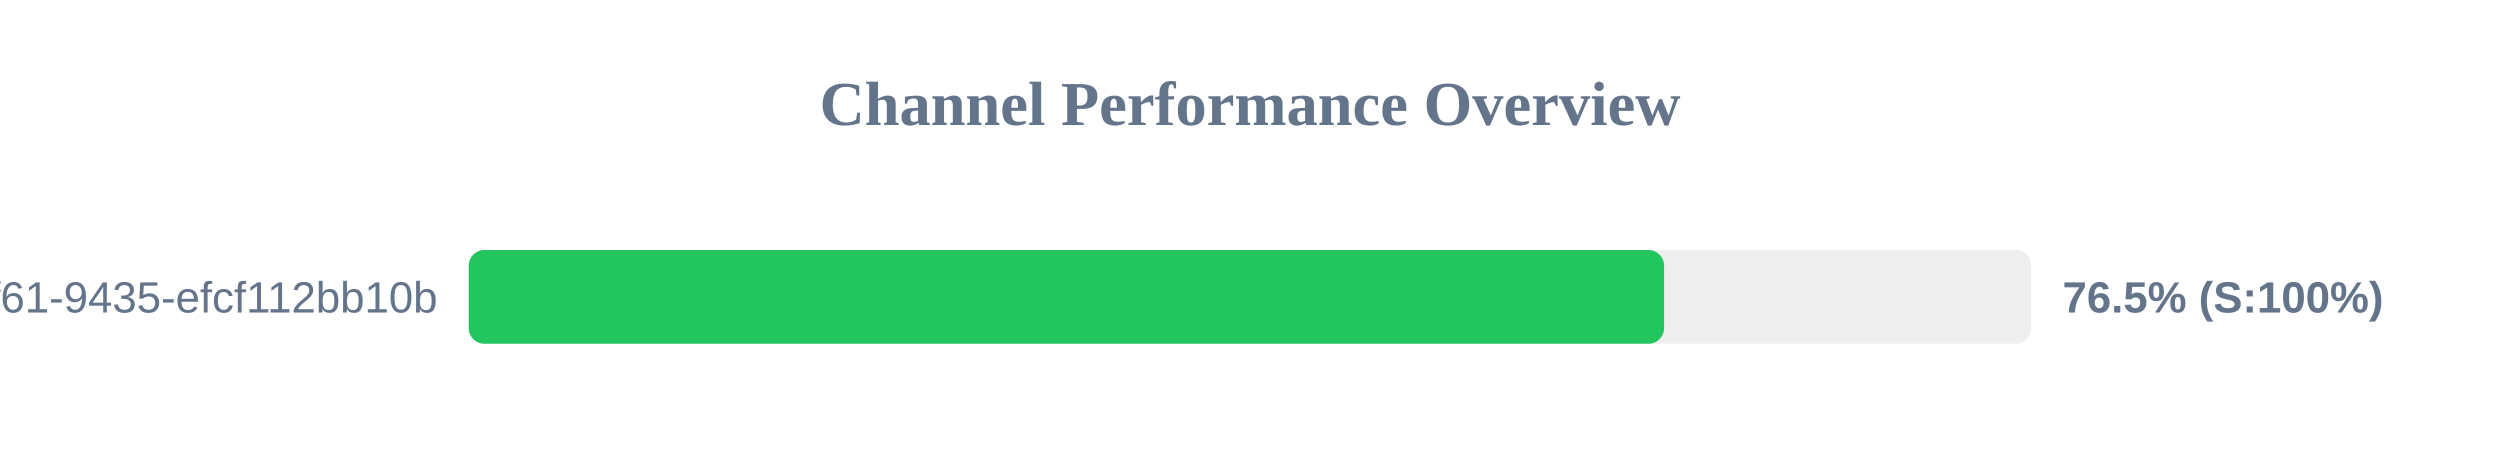
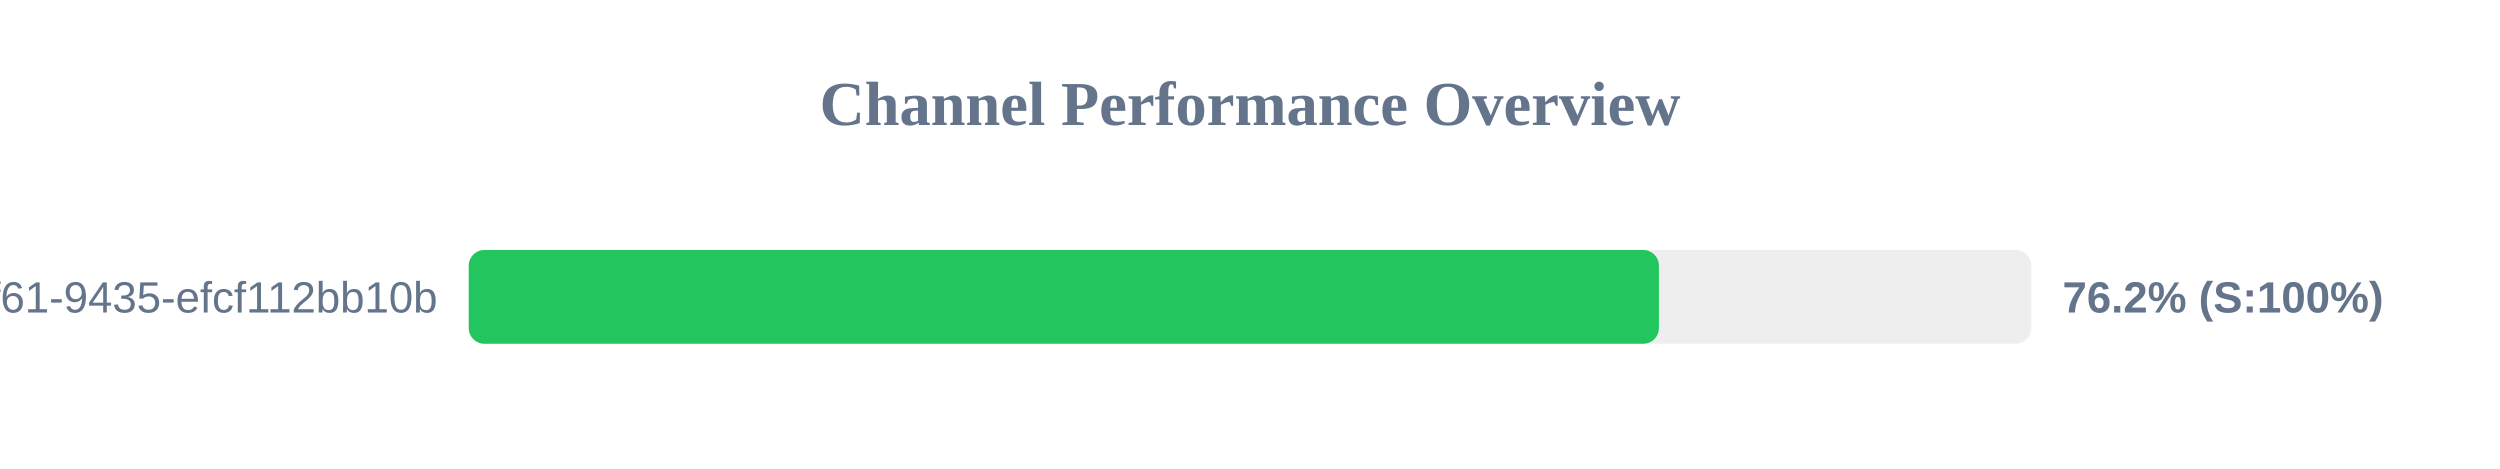
<svg xmlns="http://www.w3.org/2000/svg" width="800" height="150" version="1.1">
  <style>
        .row { font: 14px Arial; fill: #64748b; }
        .score { font: bold 14px Arial; fill: #64748b; }
    </style>
  <text x="400" y="40" text-anchor="middle" font-size="20px" font-weight="bold" fill="#64748b">Channel Performance Overview</text>
  <rect x="150" y="80" width="500" height="30" fill="#eee" rx="5" />
-   <rect x="150" y="80" width="382.5" height="30" fill="#22c55e" rx="5" />
+   <rect x="150" y="80" width="380.85" height="30" fill="#22c55e" rx="5" />
  <text x="140" y="100" text-anchor="end" class="row">?uuid=07c122ad-50b2-4f61-9435-efcf112bb10b</text>
-   <text x="660" y="100" text-anchor="start" class="score">76.5% (S:100%)</text>
+   <text x="660" y="100" text-anchor="start" class="score">76.2% (S:100%)</text>
</svg>
